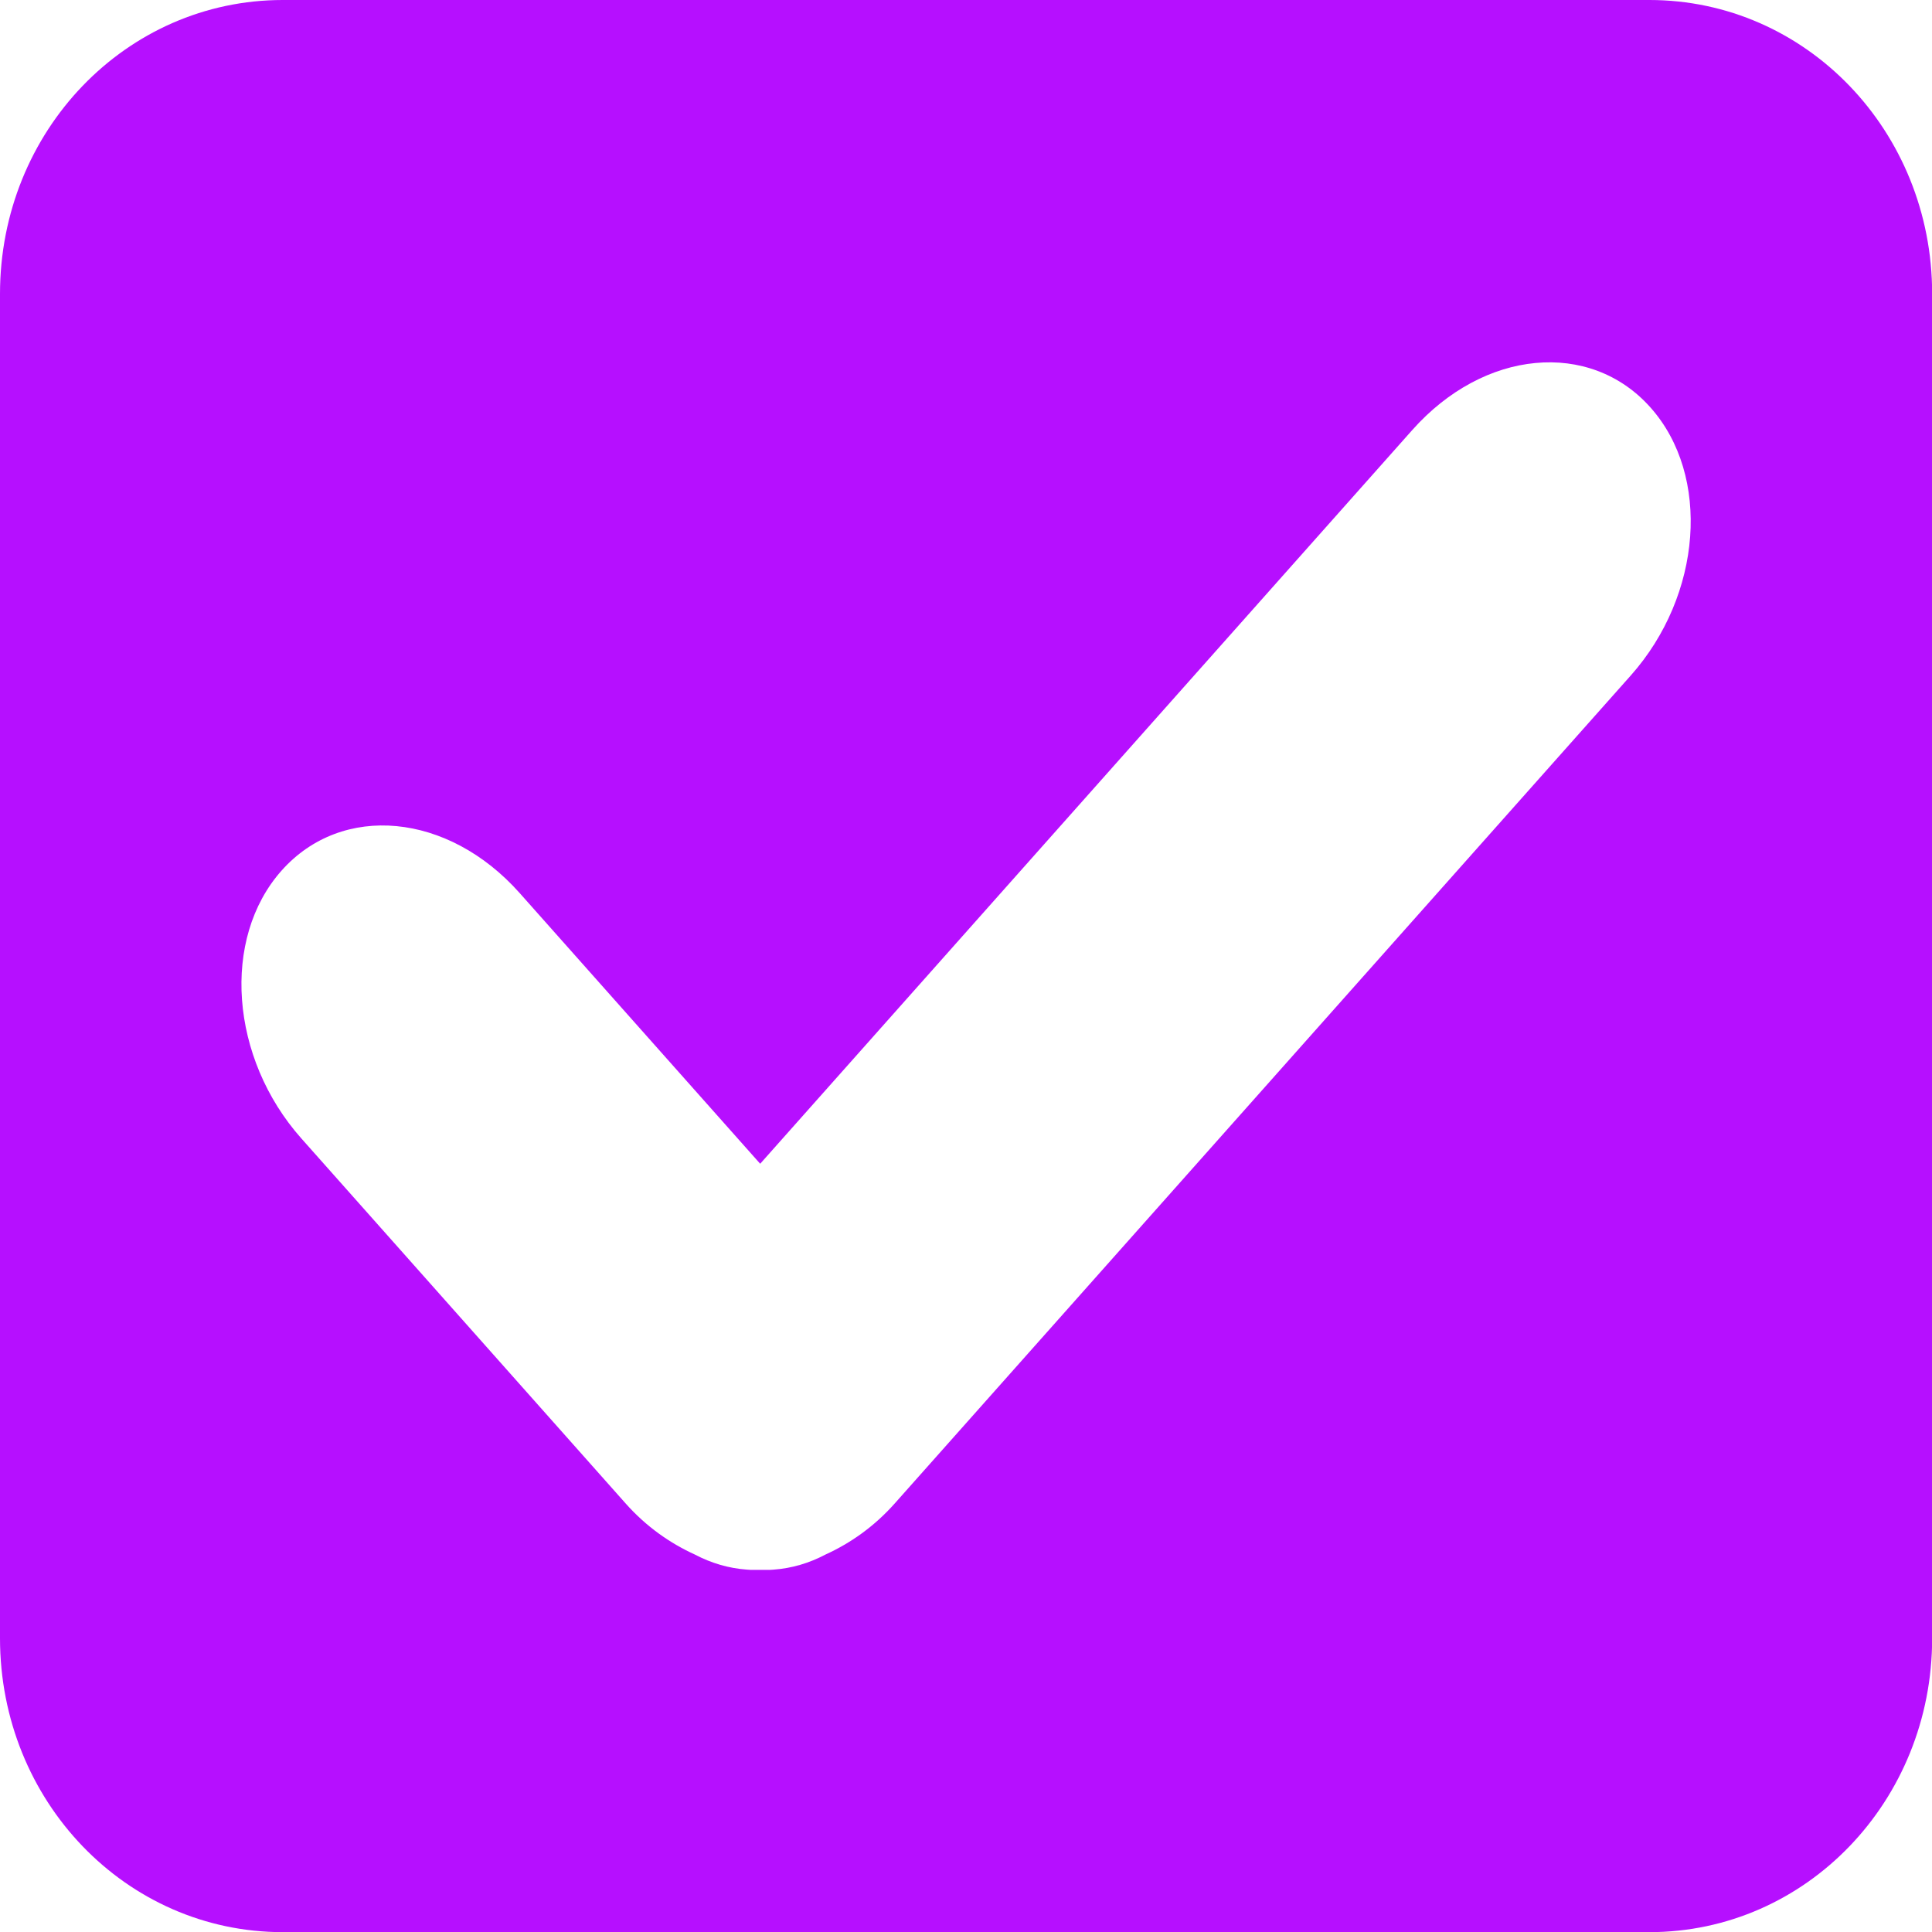
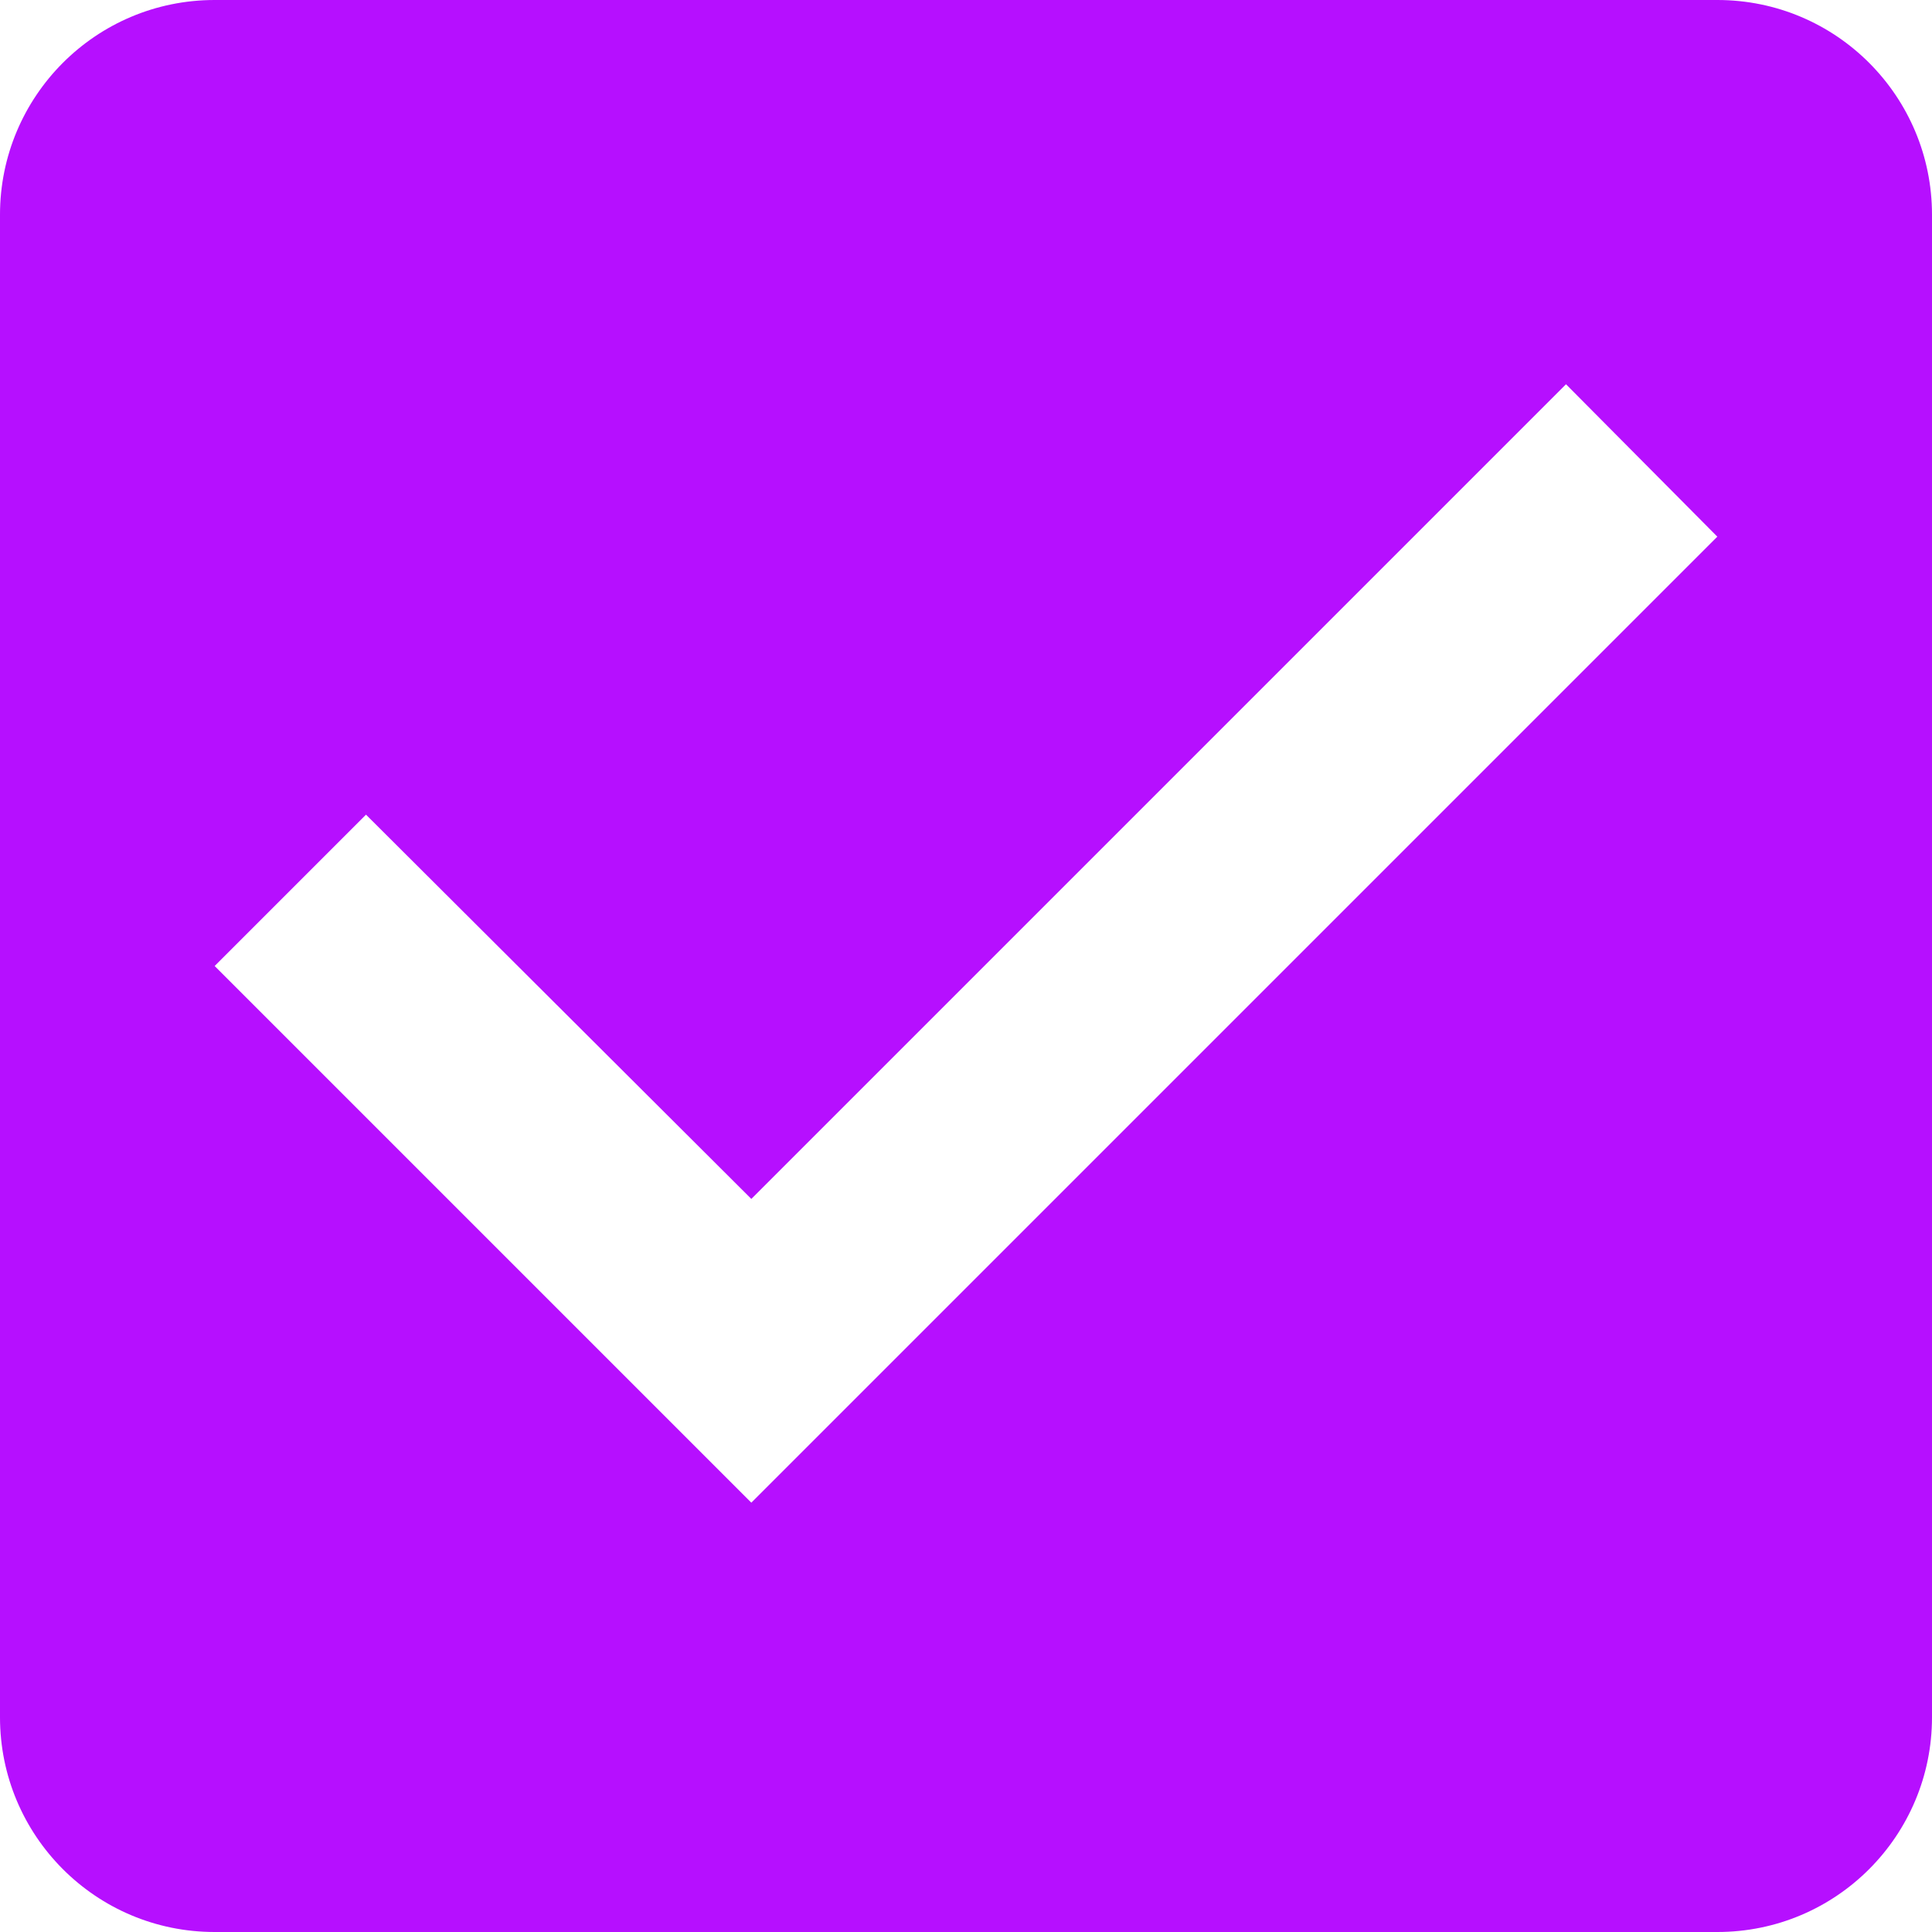
- <svg xmlns="http://www.w3.org/2000/svg" width="16" height="16" viewBox="0 0 4.233 4.233" version="1.1" id="svg8">
-   <defs id="defs2" />
-   <g id="layer1" transform="matrix(0.2645824,0,0,0.2645824,0,-74.3476)">
-     <path id="rect815" transform="matrix(1.000004,0,0,1.000004,0,280.9998)" d="M 2.342 0 C 1.044 0 2.9605947e-16 1.085 0 2.434 L 0 13.566 C 0 14.915 1.044 16 2.342 16 L 13.658 16 C 14.956 16 16 14.915 16 13.566 L 16 2.434 C 16 1.085 14.956 5.9211895e-16 13.658 0 L 2.342 0 z M 12.715 3.006 C 13.071 2.972 13.418 3.093 13.668 3.375 C 14.169 3.938 14.096 4.928 13.504 5.594 L 7.41 12.449 C 7.238 12.643 7.04 12.78 6.836 12.873 C 6.701 12.944 6.558 12.987 6.406 12.998 C 6.369 13.002 6.332 12.999 6.295 13 C 6.258 12.999 6.223 13.002 6.186 12.998 C 6.033 12.987 5.889 12.944 5.754 12.873 C 5.55 12.78 5.352 12.643 5.18 12.449 L 2.496 9.428 C 1.904 8.762 1.831 7.772 2.332 7.209 C 2.833 6.646 3.711 6.729 4.303 7.395 L 6.295 9.637 L 11.695 3.561 C 11.991 3.228 12.358 3.039 12.715 3.006 z " style="opacity:1;fill:#b60fff;fill-opacity:1;stroke:none;stroke-width:0.37;stroke-miterlimit:4;stroke-dasharray:none;stroke-opacity:1;paint-order:stroke fill markers" />
-     <g id="g855" transform="translate(-0.02403434,0.1918013)" />
-   </g>
+ <svg xmlns="http://www.w3.org/2000/svg" id="svg4" version="1.1" width="18" viewBox="0 0 18 18" height="18" style="fill:#000000">
+   <defs id="defs8" />
+   <path style="fill:#b60fff;fill-opacity:1;stroke-width:1" id="path2" d="M 16,0 H 2 C 0.89,0 0,0.9 0,2 v 14 c 0,1.1 0.89,2 2,2 h 14 c 1.11,0 2,-0.9 2,-2 V 2 C 18,0.9 17.11,0 16,0 Z M 7,14 2,9 3.41,7.59 7,11.17 14.59,3.58 16,5 Z" />
</svg>
